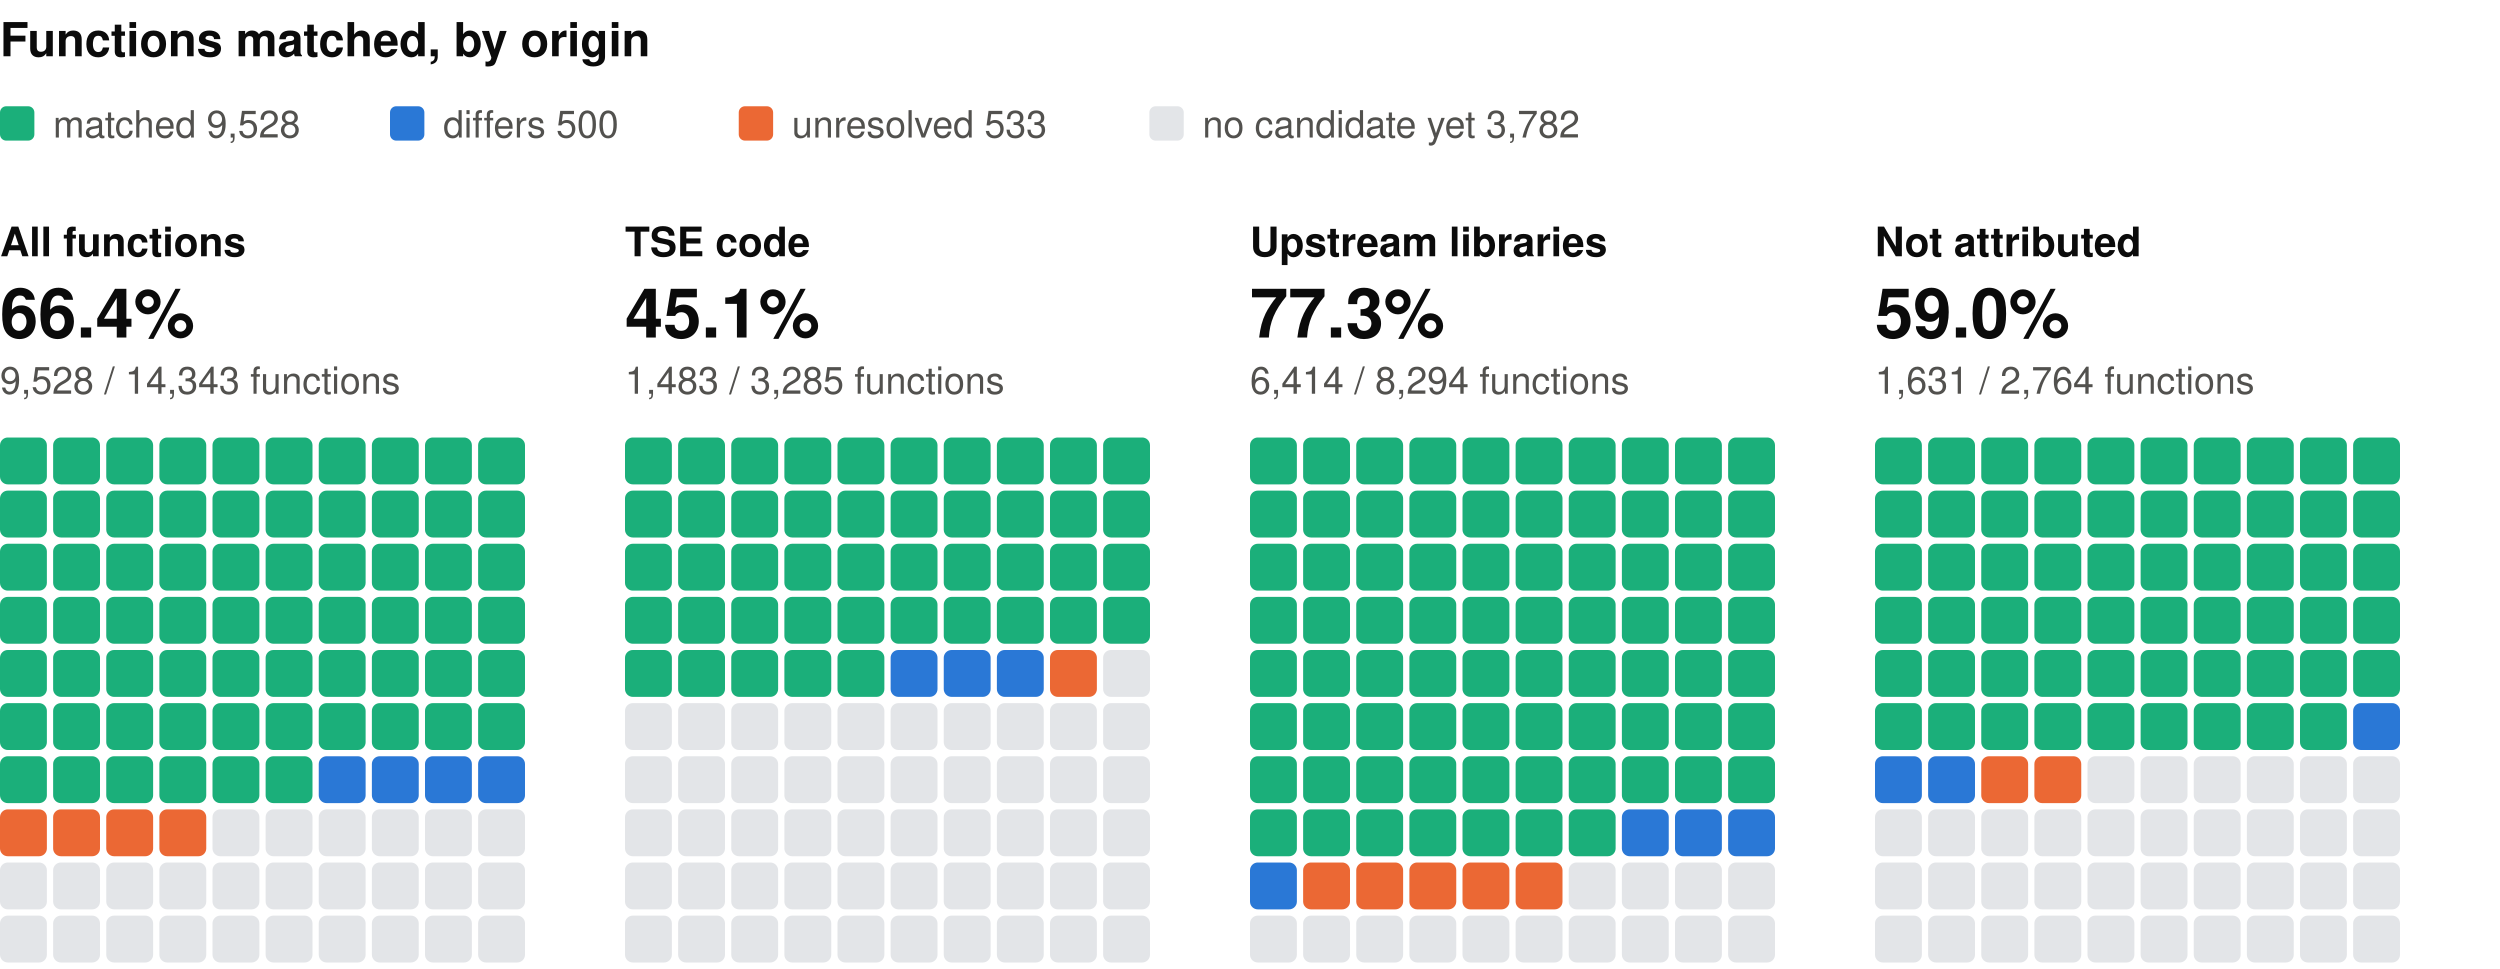
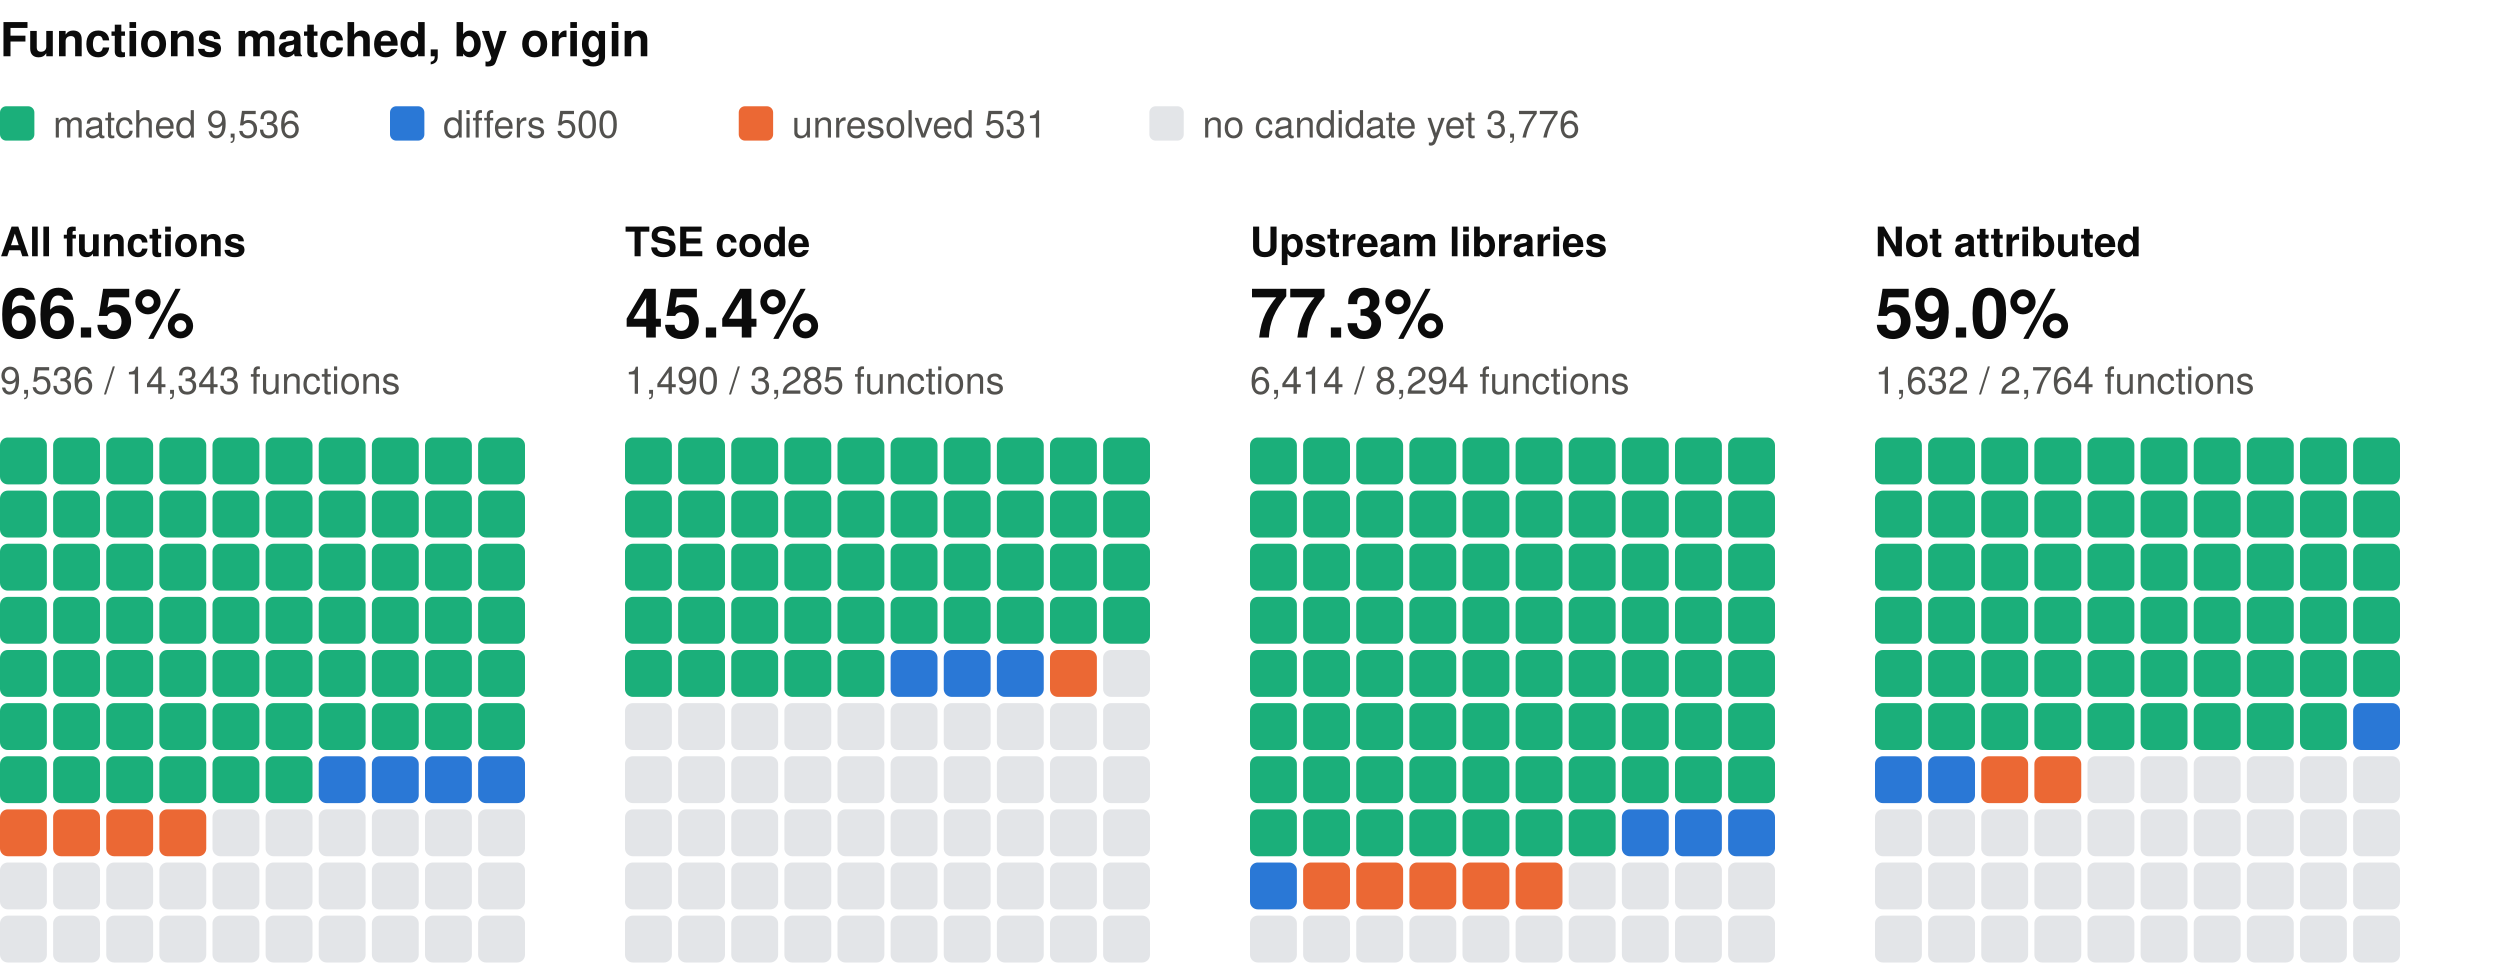
<svg xmlns="http://www.w3.org/2000/svg" width="800" height="310" viewBox="0 0 800 310" role="img" aria-label="Functions matched, by origin: one square per percent, coloured by verdict" font-family="system-ui, -apple-system, 'Segoe UI', Helvetica, Arial, sans-serif">
  <text x="0" y="18" font-size="15" fill="#0b0b0b" font-weight="600">Functions matched, by origin</text>
  <rect x="0" y="34" width="11" height="11" rx="2" fill="#1baf7a" />
-   <text x="17" y="44" font-size="12" fill="#52514e">matched 9,528</text>
+   <text x="17" y="44" font-size="12" fill="#52514e">matched 9,536</text>
  <rect x="124.8" y="34" width="11" height="11" rx="2" fill="#2a78d6" />
  <text x="141.8" y="44" font-size="12" fill="#52514e">differs 500</text>
  <rect x="236.4" y="34" width="11" height="11" rx="2" fill="#eb6834" />
-   <text x="253.4" y="44" font-size="12" fill="#52514e">unresolved 533</text>
+   <text x="253.4" y="44" font-size="12" fill="#52514e">unresolved 531</text>
  <rect x="367.8" y="34" width="11" height="11" rx="2" fill="#e3e5e8" />
-   <text x="384.8" y="44" font-size="12" fill="#52514e">no candidate yet 3,782</text>
+   <text x="384.8" y="44" font-size="12" fill="#52514e">no candidate yet 3,776</text>
  <text x="0" y="82" font-size="13" fill="#0b0b0b" font-weight="600">All functions</text>
-   <text x="0" y="108" font-size="22" fill="#0b0b0b" font-weight="600">66.4%</text>
-   <text x="0" y="126" font-size="12" fill="#52514e">9,528 / 14,343 functions</text>
+   <text x="0" y="108" font-size="22" fill="#0b0b0b" font-weight="600">66.5%</text>
+   <text x="0" y="126" font-size="12" fill="#52514e">9,536 / 14,343 functions</text>
  <rect x="0" y="140" width="15" height="15" rx="2.5" fill="#1baf7a" />
  <rect x="17" y="140" width="15" height="15" rx="2.5" fill="#1baf7a" />
  <rect x="34" y="140" width="15" height="15" rx="2.5" fill="#1baf7a" />
  <rect x="51" y="140" width="15" height="15" rx="2.5" fill="#1baf7a" />
  <rect x="68" y="140" width="15" height="15" rx="2.5" fill="#1baf7a" />
  <rect x="85" y="140" width="15" height="15" rx="2.5" fill="#1baf7a" />
  <rect x="102" y="140" width="15" height="15" rx="2.5" fill="#1baf7a" />
  <rect x="119" y="140" width="15" height="15" rx="2.5" fill="#1baf7a" />
  <rect x="136" y="140" width="15" height="15" rx="2.5" fill="#1baf7a" />
  <rect x="153" y="140" width="15" height="15" rx="2.5" fill="#1baf7a" />
  <rect x="0" y="157" width="15" height="15" rx="2.5" fill="#1baf7a" />
  <rect x="17" y="157" width="15" height="15" rx="2.5" fill="#1baf7a" />
  <rect x="34" y="157" width="15" height="15" rx="2.5" fill="#1baf7a" />
  <rect x="51" y="157" width="15" height="15" rx="2.5" fill="#1baf7a" />
  <rect x="68" y="157" width="15" height="15" rx="2.5" fill="#1baf7a" />
  <rect x="85" y="157" width="15" height="15" rx="2.5" fill="#1baf7a" />
  <rect x="102" y="157" width="15" height="15" rx="2.5" fill="#1baf7a" />
  <rect x="119" y="157" width="15" height="15" rx="2.5" fill="#1baf7a" />
  <rect x="136" y="157" width="15" height="15" rx="2.5" fill="#1baf7a" />
  <rect x="153" y="157" width="15" height="15" rx="2.5" fill="#1baf7a" />
  <rect x="0" y="174" width="15" height="15" rx="2.5" fill="#1baf7a" />
  <rect x="17" y="174" width="15" height="15" rx="2.5" fill="#1baf7a" />
  <rect x="34" y="174" width="15" height="15" rx="2.5" fill="#1baf7a" />
  <rect x="51" y="174" width="15" height="15" rx="2.5" fill="#1baf7a" />
  <rect x="68" y="174" width="15" height="15" rx="2.5" fill="#1baf7a" />
  <rect x="85" y="174" width="15" height="15" rx="2.5" fill="#1baf7a" />
  <rect x="102" y="174" width="15" height="15" rx="2.5" fill="#1baf7a" />
  <rect x="119" y="174" width="15" height="15" rx="2.5" fill="#1baf7a" />
  <rect x="136" y="174" width="15" height="15" rx="2.5" fill="#1baf7a" />
  <rect x="153" y="174" width="15" height="15" rx="2.5" fill="#1baf7a" />
  <rect x="0" y="191" width="15" height="15" rx="2.5" fill="#1baf7a" />
  <rect x="17" y="191" width="15" height="15" rx="2.5" fill="#1baf7a" />
  <rect x="34" y="191" width="15" height="15" rx="2.5" fill="#1baf7a" />
  <rect x="51" y="191" width="15" height="15" rx="2.5" fill="#1baf7a" />
  <rect x="68" y="191" width="15" height="15" rx="2.5" fill="#1baf7a" />
  <rect x="85" y="191" width="15" height="15" rx="2.5" fill="#1baf7a" />
  <rect x="102" y="191" width="15" height="15" rx="2.5" fill="#1baf7a" />
  <rect x="119" y="191" width="15" height="15" rx="2.5" fill="#1baf7a" />
  <rect x="136" y="191" width="15" height="15" rx="2.5" fill="#1baf7a" />
  <rect x="153" y="191" width="15" height="15" rx="2.5" fill="#1baf7a" />
  <rect x="0" y="208" width="15" height="15" rx="2.5" fill="#1baf7a" />
  <rect x="17" y="208" width="15" height="15" rx="2.5" fill="#1baf7a" />
  <rect x="34" y="208" width="15" height="15" rx="2.5" fill="#1baf7a" />
  <rect x="51" y="208" width="15" height="15" rx="2.5" fill="#1baf7a" />
  <rect x="68" y="208" width="15" height="15" rx="2.5" fill="#1baf7a" />
  <rect x="85" y="208" width="15" height="15" rx="2.5" fill="#1baf7a" />
  <rect x="102" y="208" width="15" height="15" rx="2.5" fill="#1baf7a" />
  <rect x="119" y="208" width="15" height="15" rx="2.5" fill="#1baf7a" />
  <rect x="136" y="208" width="15" height="15" rx="2.5" fill="#1baf7a" />
  <rect x="153" y="208" width="15" height="15" rx="2.5" fill="#1baf7a" />
  <rect x="0" y="225" width="15" height="15" rx="2.5" fill="#1baf7a" />
  <rect x="17" y="225" width="15" height="15" rx="2.5" fill="#1baf7a" />
  <rect x="34" y="225" width="15" height="15" rx="2.5" fill="#1baf7a" />
  <rect x="51" y="225" width="15" height="15" rx="2.5" fill="#1baf7a" />
  <rect x="68" y="225" width="15" height="15" rx="2.5" fill="#1baf7a" />
  <rect x="85" y="225" width="15" height="15" rx="2.5" fill="#1baf7a" />
  <rect x="102" y="225" width="15" height="15" rx="2.5" fill="#1baf7a" />
  <rect x="119" y="225" width="15" height="15" rx="2.5" fill="#1baf7a" />
  <rect x="136" y="225" width="15" height="15" rx="2.5" fill="#1baf7a" />
  <rect x="153" y="225" width="15" height="15" rx="2.5" fill="#1baf7a" />
  <rect x="0" y="242" width="15" height="15" rx="2.5" fill="#1baf7a" />
  <rect x="17" y="242" width="15" height="15" rx="2.5" fill="#1baf7a" />
  <rect x="34" y="242" width="15" height="15" rx="2.5" fill="#1baf7a" />
  <rect x="51" y="242" width="15" height="15" rx="2.5" fill="#1baf7a" />
  <rect x="68" y="242" width="15" height="15" rx="2.5" fill="#1baf7a" />
  <rect x="85" y="242" width="15" height="15" rx="2.5" fill="#1baf7a" />
  <rect x="102" y="242" width="15" height="15" rx="2.5" fill="#2a78d6" />
  <rect x="119" y="242" width="15" height="15" rx="2.5" fill="#2a78d6" />
  <rect x="136" y="242" width="15" height="15" rx="2.5" fill="#2a78d6" />
  <rect x="153" y="242" width="15" height="15" rx="2.5" fill="#2a78d6" />
  <rect x="0" y="259" width="15" height="15" rx="2.5" fill="#eb6834" />
  <rect x="17" y="259" width="15" height="15" rx="2.5" fill="#eb6834" />
  <rect x="34" y="259" width="15" height="15" rx="2.5" fill="#eb6834" />
  <rect x="51" y="259" width="15" height="15" rx="2.5" fill="#eb6834" />
  <rect x="68" y="259" width="15" height="15" rx="2.5" fill="#e3e5e8" />
  <rect x="85" y="259" width="15" height="15" rx="2.5" fill="#e3e5e8" />
  <rect x="102" y="259" width="15" height="15" rx="2.5" fill="#e3e5e8" />
  <rect x="119" y="259" width="15" height="15" rx="2.5" fill="#e3e5e8" />
  <rect x="136" y="259" width="15" height="15" rx="2.5" fill="#e3e5e8" />
  <rect x="153" y="259" width="15" height="15" rx="2.5" fill="#e3e5e8" />
  <rect x="0" y="276" width="15" height="15" rx="2.5" fill="#e3e5e8" />
  <rect x="17" y="276" width="15" height="15" rx="2.5" fill="#e3e5e8" />
  <rect x="34" y="276" width="15" height="15" rx="2.5" fill="#e3e5e8" />
  <rect x="51" y="276" width="15" height="15" rx="2.5" fill="#e3e5e8" />
  <rect x="68" y="276" width="15" height="15" rx="2.5" fill="#e3e5e8" />
  <rect x="85" y="276" width="15" height="15" rx="2.5" fill="#e3e5e8" />
  <rect x="102" y="276" width="15" height="15" rx="2.5" fill="#e3e5e8" />
  <rect x="119" y="276" width="15" height="15" rx="2.5" fill="#e3e5e8" />
  <rect x="136" y="276" width="15" height="15" rx="2.5" fill="#e3e5e8" />
  <rect x="153" y="276" width="15" height="15" rx="2.5" fill="#e3e5e8" />
  <rect x="0" y="293" width="15" height="15" rx="2.5" fill="#e3e5e8" />
  <rect x="17" y="293" width="15" height="15" rx="2.5" fill="#e3e5e8" />
  <rect x="34" y="293" width="15" height="15" rx="2.5" fill="#e3e5e8" />
  <rect x="51" y="293" width="15" height="15" rx="2.5" fill="#e3e5e8" />
  <rect x="68" y="293" width="15" height="15" rx="2.5" fill="#e3e5e8" />
  <rect x="85" y="293" width="15" height="15" rx="2.5" fill="#e3e5e8" />
  <rect x="102" y="293" width="15" height="15" rx="2.5" fill="#e3e5e8" />
  <rect x="119" y="293" width="15" height="15" rx="2.5" fill="#e3e5e8" />
  <rect x="136" y="293" width="15" height="15" rx="2.5" fill="#e3e5e8" />
  <rect x="153" y="293" width="15" height="15" rx="2.5" fill="#e3e5e8" />
  <text x="200" y="82" font-size="13" fill="#0b0b0b" font-weight="600">TSE code</text>
-   <text x="200" y="108" font-size="22" fill="#0b0b0b" font-weight="600">45.1%</text>
-   <text x="200" y="126" font-size="12" fill="#52514e">1,483 / 3,285 functions</text>
+   <text x="200" y="108" font-size="22" fill="#0b0b0b" font-weight="600">45.4%</text>
+   <text x="200" y="126" font-size="12" fill="#52514e">1,490 / 3,285 functions</text>
  <rect x="200" y="140" width="15" height="15" rx="2.5" fill="#1baf7a" />
  <rect x="217" y="140" width="15" height="15" rx="2.5" fill="#1baf7a" />
  <rect x="234" y="140" width="15" height="15" rx="2.5" fill="#1baf7a" />
  <rect x="251" y="140" width="15" height="15" rx="2.5" fill="#1baf7a" />
  <rect x="268" y="140" width="15" height="15" rx="2.5" fill="#1baf7a" />
  <rect x="285" y="140" width="15" height="15" rx="2.5" fill="#1baf7a" />
  <rect x="302" y="140" width="15" height="15" rx="2.5" fill="#1baf7a" />
  <rect x="319" y="140" width="15" height="15" rx="2.5" fill="#1baf7a" />
  <rect x="336" y="140" width="15" height="15" rx="2.5" fill="#1baf7a" />
  <rect x="353" y="140" width="15" height="15" rx="2.5" fill="#1baf7a" />
  <rect x="200" y="157" width="15" height="15" rx="2.5" fill="#1baf7a" />
  <rect x="217" y="157" width="15" height="15" rx="2.5" fill="#1baf7a" />
  <rect x="234" y="157" width="15" height="15" rx="2.5" fill="#1baf7a" />
  <rect x="251" y="157" width="15" height="15" rx="2.5" fill="#1baf7a" />
  <rect x="268" y="157" width="15" height="15" rx="2.5" fill="#1baf7a" />
  <rect x="285" y="157" width="15" height="15" rx="2.5" fill="#1baf7a" />
  <rect x="302" y="157" width="15" height="15" rx="2.5" fill="#1baf7a" />
  <rect x="319" y="157" width="15" height="15" rx="2.5" fill="#1baf7a" />
  <rect x="336" y="157" width="15" height="15" rx="2.5" fill="#1baf7a" />
  <rect x="353" y="157" width="15" height="15" rx="2.5" fill="#1baf7a" />
  <rect x="200" y="174" width="15" height="15" rx="2.5" fill="#1baf7a" />
  <rect x="217" y="174" width="15" height="15" rx="2.5" fill="#1baf7a" />
  <rect x="234" y="174" width="15" height="15" rx="2.5" fill="#1baf7a" />
  <rect x="251" y="174" width="15" height="15" rx="2.5" fill="#1baf7a" />
  <rect x="268" y="174" width="15" height="15" rx="2.5" fill="#1baf7a" />
  <rect x="285" y="174" width="15" height="15" rx="2.5" fill="#1baf7a" />
  <rect x="302" y="174" width="15" height="15" rx="2.5" fill="#1baf7a" />
  <rect x="319" y="174" width="15" height="15" rx="2.5" fill="#1baf7a" />
  <rect x="336" y="174" width="15" height="15" rx="2.5" fill="#1baf7a" />
  <rect x="353" y="174" width="15" height="15" rx="2.5" fill="#1baf7a" />
  <rect x="200" y="191" width="15" height="15" rx="2.5" fill="#1baf7a" />
  <rect x="217" y="191" width="15" height="15" rx="2.5" fill="#1baf7a" />
  <rect x="234" y="191" width="15" height="15" rx="2.5" fill="#1baf7a" />
  <rect x="251" y="191" width="15" height="15" rx="2.5" fill="#1baf7a" />
  <rect x="268" y="191" width="15" height="15" rx="2.5" fill="#1baf7a" />
  <rect x="285" y="191" width="15" height="15" rx="2.5" fill="#1baf7a" />
  <rect x="302" y="191" width="15" height="15" rx="2.5" fill="#1baf7a" />
  <rect x="319" y="191" width="15" height="15" rx="2.5" fill="#1baf7a" />
  <rect x="336" y="191" width="15" height="15" rx="2.5" fill="#1baf7a" />
  <rect x="353" y="191" width="15" height="15" rx="2.5" fill="#1baf7a" />
  <rect x="200" y="208" width="15" height="15" rx="2.5" fill="#1baf7a" />
  <rect x="217" y="208" width="15" height="15" rx="2.5" fill="#1baf7a" />
  <rect x="234" y="208" width="15" height="15" rx="2.5" fill="#1baf7a" />
  <rect x="251" y="208" width="15" height="15" rx="2.5" fill="#1baf7a" />
  <rect x="268" y="208" width="15" height="15" rx="2.5" fill="#1baf7a" />
  <rect x="285" y="208" width="15" height="15" rx="2.5" fill="#2a78d6" />
  <rect x="302" y="208" width="15" height="15" rx="2.5" fill="#2a78d6" />
  <rect x="319" y="208" width="15" height="15" rx="2.5" fill="#2a78d6" />
  <rect x="336" y="208" width="15" height="15" rx="2.5" fill="#eb6834" />
  <rect x="353" y="208" width="15" height="15" rx="2.5" fill="#e3e5e8" />
  <rect x="200" y="225" width="15" height="15" rx="2.5" fill="#e3e5e8" />
  <rect x="217" y="225" width="15" height="15" rx="2.5" fill="#e3e5e8" />
  <rect x="234" y="225" width="15" height="15" rx="2.5" fill="#e3e5e8" />
  <rect x="251" y="225" width="15" height="15" rx="2.5" fill="#e3e5e8" />
  <rect x="268" y="225" width="15" height="15" rx="2.5" fill="#e3e5e8" />
  <rect x="285" y="225" width="15" height="15" rx="2.5" fill="#e3e5e8" />
  <rect x="302" y="225" width="15" height="15" rx="2.5" fill="#e3e5e8" />
  <rect x="319" y="225" width="15" height="15" rx="2.5" fill="#e3e5e8" />
  <rect x="336" y="225" width="15" height="15" rx="2.5" fill="#e3e5e8" />
  <rect x="353" y="225" width="15" height="15" rx="2.5" fill="#e3e5e8" />
  <rect x="200" y="242" width="15" height="15" rx="2.5" fill="#e3e5e8" />
  <rect x="217" y="242" width="15" height="15" rx="2.5" fill="#e3e5e8" />
  <rect x="234" y="242" width="15" height="15" rx="2.5" fill="#e3e5e8" />
  <rect x="251" y="242" width="15" height="15" rx="2.5" fill="#e3e5e8" />
  <rect x="268" y="242" width="15" height="15" rx="2.5" fill="#e3e5e8" />
  <rect x="285" y="242" width="15" height="15" rx="2.5" fill="#e3e5e8" />
  <rect x="302" y="242" width="15" height="15" rx="2.5" fill="#e3e5e8" />
  <rect x="319" y="242" width="15" height="15" rx="2.5" fill="#e3e5e8" />
  <rect x="336" y="242" width="15" height="15" rx="2.5" fill="#e3e5e8" />
  <rect x="353" y="242" width="15" height="15" rx="2.5" fill="#e3e5e8" />
  <rect x="200" y="259" width="15" height="15" rx="2.5" fill="#e3e5e8" />
  <rect x="217" y="259" width="15" height="15" rx="2.5" fill="#e3e5e8" />
  <rect x="234" y="259" width="15" height="15" rx="2.5" fill="#e3e5e8" />
  <rect x="251" y="259" width="15" height="15" rx="2.5" fill="#e3e5e8" />
  <rect x="268" y="259" width="15" height="15" rx="2.5" fill="#e3e5e8" />
  <rect x="285" y="259" width="15" height="15" rx="2.5" fill="#e3e5e8" />
  <rect x="302" y="259" width="15" height="15" rx="2.5" fill="#e3e5e8" />
  <rect x="319" y="259" width="15" height="15" rx="2.5" fill="#e3e5e8" />
  <rect x="336" y="259" width="15" height="15" rx="2.5" fill="#e3e5e8" />
  <rect x="353" y="259" width="15" height="15" rx="2.5" fill="#e3e5e8" />
  <rect x="200" y="276" width="15" height="15" rx="2.5" fill="#e3e5e8" />
  <rect x="217" y="276" width="15" height="15" rx="2.5" fill="#e3e5e8" />
  <rect x="234" y="276" width="15" height="15" rx="2.5" fill="#e3e5e8" />
  <rect x="251" y="276" width="15" height="15" rx="2.5" fill="#e3e5e8" />
  <rect x="268" y="276" width="15" height="15" rx="2.5" fill="#e3e5e8" />
  <rect x="285" y="276" width="15" height="15" rx="2.5" fill="#e3e5e8" />
  <rect x="302" y="276" width="15" height="15" rx="2.5" fill="#e3e5e8" />
  <rect x="319" y="276" width="15" height="15" rx="2.5" fill="#e3e5e8" />
  <rect x="336" y="276" width="15" height="15" rx="2.5" fill="#e3e5e8" />
  <rect x="353" y="276" width="15" height="15" rx="2.5" fill="#e3e5e8" />
  <rect x="200" y="293" width="15" height="15" rx="2.5" fill="#e3e5e8" />
  <rect x="217" y="293" width="15" height="15" rx="2.5" fill="#e3e5e8" />
  <rect x="234" y="293" width="15" height="15" rx="2.5" fill="#e3e5e8" />
  <rect x="251" y="293" width="15" height="15" rx="2.5" fill="#e3e5e8" />
  <rect x="268" y="293" width="15" height="15" rx="2.5" fill="#e3e5e8" />
  <rect x="285" y="293" width="15" height="15" rx="2.5" fill="#e3e5e8" />
  <rect x="302" y="293" width="15" height="15" rx="2.5" fill="#e3e5e8" />
  <rect x="319" y="293" width="15" height="15" rx="2.5" fill="#e3e5e8" />
  <rect x="336" y="293" width="15" height="15" rx="2.5" fill="#e3e5e8" />
  <rect x="353" y="293" width="15" height="15" rx="2.5" fill="#e3e5e8" />
  <text x="400" y="82" font-size="13" fill="#0b0b0b" font-weight="600">Upstream libraries</text>
  <text x="400" y="108" font-size="22" fill="#0b0b0b" font-weight="600">77.3%</text>
  <text x="400" y="126" font-size="12" fill="#52514e">6,414 / 8,294 functions</text>
  <rect x="400" y="140" width="15" height="15" rx="2.5" fill="#1baf7a" />
  <rect x="417" y="140" width="15" height="15" rx="2.5" fill="#1baf7a" />
  <rect x="434" y="140" width="15" height="15" rx="2.5" fill="#1baf7a" />
  <rect x="451" y="140" width="15" height="15" rx="2.5" fill="#1baf7a" />
  <rect x="468" y="140" width="15" height="15" rx="2.5" fill="#1baf7a" />
  <rect x="485" y="140" width="15" height="15" rx="2.5" fill="#1baf7a" />
  <rect x="502" y="140" width="15" height="15" rx="2.5" fill="#1baf7a" />
  <rect x="519" y="140" width="15" height="15" rx="2.5" fill="#1baf7a" />
  <rect x="536" y="140" width="15" height="15" rx="2.5" fill="#1baf7a" />
  <rect x="553" y="140" width="15" height="15" rx="2.5" fill="#1baf7a" />
  <rect x="400" y="157" width="15" height="15" rx="2.5" fill="#1baf7a" />
  <rect x="417" y="157" width="15" height="15" rx="2.5" fill="#1baf7a" />
  <rect x="434" y="157" width="15" height="15" rx="2.5" fill="#1baf7a" />
  <rect x="451" y="157" width="15" height="15" rx="2.5" fill="#1baf7a" />
  <rect x="468" y="157" width="15" height="15" rx="2.5" fill="#1baf7a" />
  <rect x="485" y="157" width="15" height="15" rx="2.5" fill="#1baf7a" />
  <rect x="502" y="157" width="15" height="15" rx="2.5" fill="#1baf7a" />
  <rect x="519" y="157" width="15" height="15" rx="2.5" fill="#1baf7a" />
  <rect x="536" y="157" width="15" height="15" rx="2.5" fill="#1baf7a" />
  <rect x="553" y="157" width="15" height="15" rx="2.5" fill="#1baf7a" />
  <rect x="400" y="174" width="15" height="15" rx="2.5" fill="#1baf7a" />
  <rect x="417" y="174" width="15" height="15" rx="2.5" fill="#1baf7a" />
  <rect x="434" y="174" width="15" height="15" rx="2.5" fill="#1baf7a" />
  <rect x="451" y="174" width="15" height="15" rx="2.5" fill="#1baf7a" />
  <rect x="468" y="174" width="15" height="15" rx="2.5" fill="#1baf7a" />
  <rect x="485" y="174" width="15" height="15" rx="2.5" fill="#1baf7a" />
  <rect x="502" y="174" width="15" height="15" rx="2.5" fill="#1baf7a" />
  <rect x="519" y="174" width="15" height="15" rx="2.5" fill="#1baf7a" />
  <rect x="536" y="174" width="15" height="15" rx="2.5" fill="#1baf7a" />
  <rect x="553" y="174" width="15" height="15" rx="2.5" fill="#1baf7a" />
  <rect x="400" y="191" width="15" height="15" rx="2.5" fill="#1baf7a" />
  <rect x="417" y="191" width="15" height="15" rx="2.5" fill="#1baf7a" />
  <rect x="434" y="191" width="15" height="15" rx="2.5" fill="#1baf7a" />
  <rect x="451" y="191" width="15" height="15" rx="2.5" fill="#1baf7a" />
  <rect x="468" y="191" width="15" height="15" rx="2.5" fill="#1baf7a" />
  <rect x="485" y="191" width="15" height="15" rx="2.5" fill="#1baf7a" />
  <rect x="502" y="191" width="15" height="15" rx="2.5" fill="#1baf7a" />
  <rect x="519" y="191" width="15" height="15" rx="2.5" fill="#1baf7a" />
  <rect x="536" y="191" width="15" height="15" rx="2.5" fill="#1baf7a" />
  <rect x="553" y="191" width="15" height="15" rx="2.5" fill="#1baf7a" />
  <rect x="400" y="208" width="15" height="15" rx="2.5" fill="#1baf7a" />
  <rect x="417" y="208" width="15" height="15" rx="2.5" fill="#1baf7a" />
  <rect x="434" y="208" width="15" height="15" rx="2.5" fill="#1baf7a" />
  <rect x="451" y="208" width="15" height="15" rx="2.5" fill="#1baf7a" />
  <rect x="468" y="208" width="15" height="15" rx="2.5" fill="#1baf7a" />
  <rect x="485" y="208" width="15" height="15" rx="2.5" fill="#1baf7a" />
  <rect x="502" y="208" width="15" height="15" rx="2.5" fill="#1baf7a" />
  <rect x="519" y="208" width="15" height="15" rx="2.5" fill="#1baf7a" />
  <rect x="536" y="208" width="15" height="15" rx="2.5" fill="#1baf7a" />
  <rect x="553" y="208" width="15" height="15" rx="2.5" fill="#1baf7a" />
  <rect x="400" y="225" width="15" height="15" rx="2.5" fill="#1baf7a" />
  <rect x="417" y="225" width="15" height="15" rx="2.5" fill="#1baf7a" />
  <rect x="434" y="225" width="15" height="15" rx="2.5" fill="#1baf7a" />
  <rect x="451" y="225" width="15" height="15" rx="2.5" fill="#1baf7a" />
  <rect x="468" y="225" width="15" height="15" rx="2.5" fill="#1baf7a" />
  <rect x="485" y="225" width="15" height="15" rx="2.5" fill="#1baf7a" />
  <rect x="502" y="225" width="15" height="15" rx="2.5" fill="#1baf7a" />
  <rect x="519" y="225" width="15" height="15" rx="2.5" fill="#1baf7a" />
  <rect x="536" y="225" width="15" height="15" rx="2.5" fill="#1baf7a" />
  <rect x="553" y="225" width="15" height="15" rx="2.5" fill="#1baf7a" />
  <rect x="400" y="242" width="15" height="15" rx="2.5" fill="#1baf7a" />
  <rect x="417" y="242" width="15" height="15" rx="2.5" fill="#1baf7a" />
  <rect x="434" y="242" width="15" height="15" rx="2.5" fill="#1baf7a" />
  <rect x="451" y="242" width="15" height="15" rx="2.5" fill="#1baf7a" />
  <rect x="468" y="242" width="15" height="15" rx="2.5" fill="#1baf7a" />
  <rect x="485" y="242" width="15" height="15" rx="2.5" fill="#1baf7a" />
  <rect x="502" y="242" width="15" height="15" rx="2.5" fill="#1baf7a" />
  <rect x="519" y="242" width="15" height="15" rx="2.5" fill="#1baf7a" />
  <rect x="536" y="242" width="15" height="15" rx="2.5" fill="#1baf7a" />
  <rect x="553" y="242" width="15" height="15" rx="2.5" fill="#1baf7a" />
  <rect x="400" y="259" width="15" height="15" rx="2.5" fill="#1baf7a" />
  <rect x="417" y="259" width="15" height="15" rx="2.5" fill="#1baf7a" />
  <rect x="434" y="259" width="15" height="15" rx="2.5" fill="#1baf7a" />
  <rect x="451" y="259" width="15" height="15" rx="2.5" fill="#1baf7a" />
  <rect x="468" y="259" width="15" height="15" rx="2.5" fill="#1baf7a" />
  <rect x="485" y="259" width="15" height="15" rx="2.5" fill="#1baf7a" />
  <rect x="502" y="259" width="15" height="15" rx="2.5" fill="#1baf7a" />
  <rect x="519" y="259" width="15" height="15" rx="2.5" fill="#2a78d6" />
  <rect x="536" y="259" width="15" height="15" rx="2.5" fill="#2a78d6" />
  <rect x="553" y="259" width="15" height="15" rx="2.5" fill="#2a78d6" />
  <rect x="400" y="276" width="15" height="15" rx="2.5" fill="#2a78d6" />
  <rect x="417" y="276" width="15" height="15" rx="2.5" fill="#eb6834" />
  <rect x="434" y="276" width="15" height="15" rx="2.5" fill="#eb6834" />
  <rect x="451" y="276" width="15" height="15" rx="2.5" fill="#eb6834" />
  <rect x="468" y="276" width="15" height="15" rx="2.5" fill="#eb6834" />
  <rect x="485" y="276" width="15" height="15" rx="2.5" fill="#eb6834" />
  <rect x="502" y="276" width="15" height="15" rx="2.5" fill="#e3e5e8" />
  <rect x="519" y="276" width="15" height="15" rx="2.5" fill="#e3e5e8" />
  <rect x="536" y="276" width="15" height="15" rx="2.5" fill="#e3e5e8" />
  <rect x="553" y="276" width="15" height="15" rx="2.5" fill="#e3e5e8" />
  <rect x="400" y="293" width="15" height="15" rx="2.5" fill="#e3e5e8" />
  <rect x="417" y="293" width="15" height="15" rx="2.5" fill="#e3e5e8" />
  <rect x="434" y="293" width="15" height="15" rx="2.5" fill="#e3e5e8" />
  <rect x="451" y="293" width="15" height="15" rx="2.5" fill="#e3e5e8" />
  <rect x="468" y="293" width="15" height="15" rx="2.5" fill="#e3e5e8" />
  <rect x="485" y="293" width="15" height="15" rx="2.5" fill="#e3e5e8" />
  <rect x="502" y="293" width="15" height="15" rx="2.5" fill="#e3e5e8" />
  <rect x="519" y="293" width="15" height="15" rx="2.5" fill="#e3e5e8" />
  <rect x="536" y="293" width="15" height="15" rx="2.5" fill="#e3e5e8" />
  <rect x="553" y="293" width="15" height="15" rx="2.5" fill="#e3e5e8" />
  <text x="600" y="82" font-size="13" fill="#0b0b0b" font-weight="600">Not attributed</text>
  <text x="600" y="108" font-size="22" fill="#0b0b0b" font-weight="600">59.0%</text>
-   <text x="600" y="126" font-size="12" fill="#52514e">1,631 / 2,764 functions</text>
+   <text x="600" y="126" font-size="12" fill="#52514e">1,632 / 2,764 functions</text>
  <rect x="600" y="140" width="15" height="15" rx="2.5" fill="#1baf7a" />
  <rect x="617" y="140" width="15" height="15" rx="2.5" fill="#1baf7a" />
  <rect x="634" y="140" width="15" height="15" rx="2.5" fill="#1baf7a" />
  <rect x="651" y="140" width="15" height="15" rx="2.5" fill="#1baf7a" />
  <rect x="668" y="140" width="15" height="15" rx="2.5" fill="#1baf7a" />
  <rect x="685" y="140" width="15" height="15" rx="2.5" fill="#1baf7a" />
  <rect x="702" y="140" width="15" height="15" rx="2.5" fill="#1baf7a" />
  <rect x="719" y="140" width="15" height="15" rx="2.5" fill="#1baf7a" />
  <rect x="736" y="140" width="15" height="15" rx="2.5" fill="#1baf7a" />
  <rect x="753" y="140" width="15" height="15" rx="2.5" fill="#1baf7a" />
  <rect x="600" y="157" width="15" height="15" rx="2.5" fill="#1baf7a" />
  <rect x="617" y="157" width="15" height="15" rx="2.5" fill="#1baf7a" />
  <rect x="634" y="157" width="15" height="15" rx="2.5" fill="#1baf7a" />
  <rect x="651" y="157" width="15" height="15" rx="2.5" fill="#1baf7a" />
  <rect x="668" y="157" width="15" height="15" rx="2.5" fill="#1baf7a" />
  <rect x="685" y="157" width="15" height="15" rx="2.5" fill="#1baf7a" />
  <rect x="702" y="157" width="15" height="15" rx="2.5" fill="#1baf7a" />
  <rect x="719" y="157" width="15" height="15" rx="2.5" fill="#1baf7a" />
  <rect x="736" y="157" width="15" height="15" rx="2.5" fill="#1baf7a" />
  <rect x="753" y="157" width="15" height="15" rx="2.5" fill="#1baf7a" />
  <rect x="600" y="174" width="15" height="15" rx="2.5" fill="#1baf7a" />
  <rect x="617" y="174" width="15" height="15" rx="2.5" fill="#1baf7a" />
  <rect x="634" y="174" width="15" height="15" rx="2.5" fill="#1baf7a" />
  <rect x="651" y="174" width="15" height="15" rx="2.5" fill="#1baf7a" />
  <rect x="668" y="174" width="15" height="15" rx="2.5" fill="#1baf7a" />
  <rect x="685" y="174" width="15" height="15" rx="2.5" fill="#1baf7a" />
  <rect x="702" y="174" width="15" height="15" rx="2.5" fill="#1baf7a" />
  <rect x="719" y="174" width="15" height="15" rx="2.5" fill="#1baf7a" />
  <rect x="736" y="174" width="15" height="15" rx="2.5" fill="#1baf7a" />
  <rect x="753" y="174" width="15" height="15" rx="2.5" fill="#1baf7a" />
  <rect x="600" y="191" width="15" height="15" rx="2.5" fill="#1baf7a" />
  <rect x="617" y="191" width="15" height="15" rx="2.5" fill="#1baf7a" />
  <rect x="634" y="191" width="15" height="15" rx="2.5" fill="#1baf7a" />
  <rect x="651" y="191" width="15" height="15" rx="2.5" fill="#1baf7a" />
  <rect x="668" y="191" width="15" height="15" rx="2.5" fill="#1baf7a" />
  <rect x="685" y="191" width="15" height="15" rx="2.5" fill="#1baf7a" />
  <rect x="702" y="191" width="15" height="15" rx="2.5" fill="#1baf7a" />
  <rect x="719" y="191" width="15" height="15" rx="2.5" fill="#1baf7a" />
  <rect x="736" y="191" width="15" height="15" rx="2.5" fill="#1baf7a" />
  <rect x="753" y="191" width="15" height="15" rx="2.5" fill="#1baf7a" />
  <rect x="600" y="208" width="15" height="15" rx="2.5" fill="#1baf7a" />
  <rect x="617" y="208" width="15" height="15" rx="2.5" fill="#1baf7a" />
  <rect x="634" y="208" width="15" height="15" rx="2.5" fill="#1baf7a" />
  <rect x="651" y="208" width="15" height="15" rx="2.5" fill="#1baf7a" />
  <rect x="668" y="208" width="15" height="15" rx="2.5" fill="#1baf7a" />
  <rect x="685" y="208" width="15" height="15" rx="2.5" fill="#1baf7a" />
  <rect x="702" y="208" width="15" height="15" rx="2.5" fill="#1baf7a" />
  <rect x="719" y="208" width="15" height="15" rx="2.5" fill="#1baf7a" />
  <rect x="736" y="208" width="15" height="15" rx="2.5" fill="#1baf7a" />
  <rect x="753" y="208" width="15" height="15" rx="2.5" fill="#1baf7a" />
  <rect x="600" y="225" width="15" height="15" rx="2.5" fill="#1baf7a" />
  <rect x="617" y="225" width="15" height="15" rx="2.5" fill="#1baf7a" />
  <rect x="634" y="225" width="15" height="15" rx="2.5" fill="#1baf7a" />
  <rect x="651" y="225" width="15" height="15" rx="2.5" fill="#1baf7a" />
  <rect x="668" y="225" width="15" height="15" rx="2.5" fill="#1baf7a" />
  <rect x="685" y="225" width="15" height="15" rx="2.5" fill="#1baf7a" />
  <rect x="702" y="225" width="15" height="15" rx="2.5" fill="#1baf7a" />
  <rect x="719" y="225" width="15" height="15" rx="2.5" fill="#1baf7a" />
  <rect x="736" y="225" width="15" height="15" rx="2.5" fill="#1baf7a" />
  <rect x="753" y="225" width="15" height="15" rx="2.5" fill="#2a78d6" />
  <rect x="600" y="242" width="15" height="15" rx="2.5" fill="#2a78d6" />
  <rect x="617" y="242" width="15" height="15" rx="2.5" fill="#2a78d6" />
  <rect x="634" y="242" width="15" height="15" rx="2.5" fill="#eb6834" />
  <rect x="651" y="242" width="15" height="15" rx="2.5" fill="#eb6834" />
  <rect x="668" y="242" width="15" height="15" rx="2.5" fill="#e3e5e8" />
  <rect x="685" y="242" width="15" height="15" rx="2.5" fill="#e3e5e8" />
  <rect x="702" y="242" width="15" height="15" rx="2.5" fill="#e3e5e8" />
  <rect x="719" y="242" width="15" height="15" rx="2.5" fill="#e3e5e8" />
  <rect x="736" y="242" width="15" height="15" rx="2.5" fill="#e3e5e8" />
  <rect x="753" y="242" width="15" height="15" rx="2.5" fill="#e3e5e8" />
  <rect x="600" y="259" width="15" height="15" rx="2.5" fill="#e3e5e8" />
  <rect x="617" y="259" width="15" height="15" rx="2.5" fill="#e3e5e8" />
  <rect x="634" y="259" width="15" height="15" rx="2.5" fill="#e3e5e8" />
  <rect x="651" y="259" width="15" height="15" rx="2.5" fill="#e3e5e8" />
  <rect x="668" y="259" width="15" height="15" rx="2.5" fill="#e3e5e8" />
  <rect x="685" y="259" width="15" height="15" rx="2.5" fill="#e3e5e8" />
  <rect x="702" y="259" width="15" height="15" rx="2.5" fill="#e3e5e8" />
  <rect x="719" y="259" width="15" height="15" rx="2.5" fill="#e3e5e8" />
  <rect x="736" y="259" width="15" height="15" rx="2.5" fill="#e3e5e8" />
  <rect x="753" y="259" width="15" height="15" rx="2.5" fill="#e3e5e8" />
  <rect x="600" y="276" width="15" height="15" rx="2.5" fill="#e3e5e8" />
  <rect x="617" y="276" width="15" height="15" rx="2.5" fill="#e3e5e8" />
  <rect x="634" y="276" width="15" height="15" rx="2.5" fill="#e3e5e8" />
  <rect x="651" y="276" width="15" height="15" rx="2.5" fill="#e3e5e8" />
  <rect x="668" y="276" width="15" height="15" rx="2.5" fill="#e3e5e8" />
  <rect x="685" y="276" width="15" height="15" rx="2.5" fill="#e3e5e8" />
  <rect x="702" y="276" width="15" height="15" rx="2.5" fill="#e3e5e8" />
  <rect x="719" y="276" width="15" height="15" rx="2.5" fill="#e3e5e8" />
  <rect x="736" y="276" width="15" height="15" rx="2.5" fill="#e3e5e8" />
  <rect x="753" y="276" width="15" height="15" rx="2.5" fill="#e3e5e8" />
  <rect x="600" y="293" width="15" height="15" rx="2.5" fill="#e3e5e8" />
  <rect x="617" y="293" width="15" height="15" rx="2.5" fill="#e3e5e8" />
  <rect x="634" y="293" width="15" height="15" rx="2.5" fill="#e3e5e8" />
  <rect x="651" y="293" width="15" height="15" rx="2.5" fill="#e3e5e8" />
  <rect x="668" y="293" width="15" height="15" rx="2.5" fill="#e3e5e8" />
  <rect x="685" y="293" width="15" height="15" rx="2.5" fill="#e3e5e8" />
  <rect x="702" y="293" width="15" height="15" rx="2.5" fill="#e3e5e8" />
  <rect x="719" y="293" width="15" height="15" rx="2.5" fill="#e3e5e8" />
  <rect x="736" y="293" width="15" height="15" rx="2.5" fill="#e3e5e8" />
  <rect x="753" y="293" width="15" height="15" rx="2.5" fill="#e3e5e8" />
</svg>
